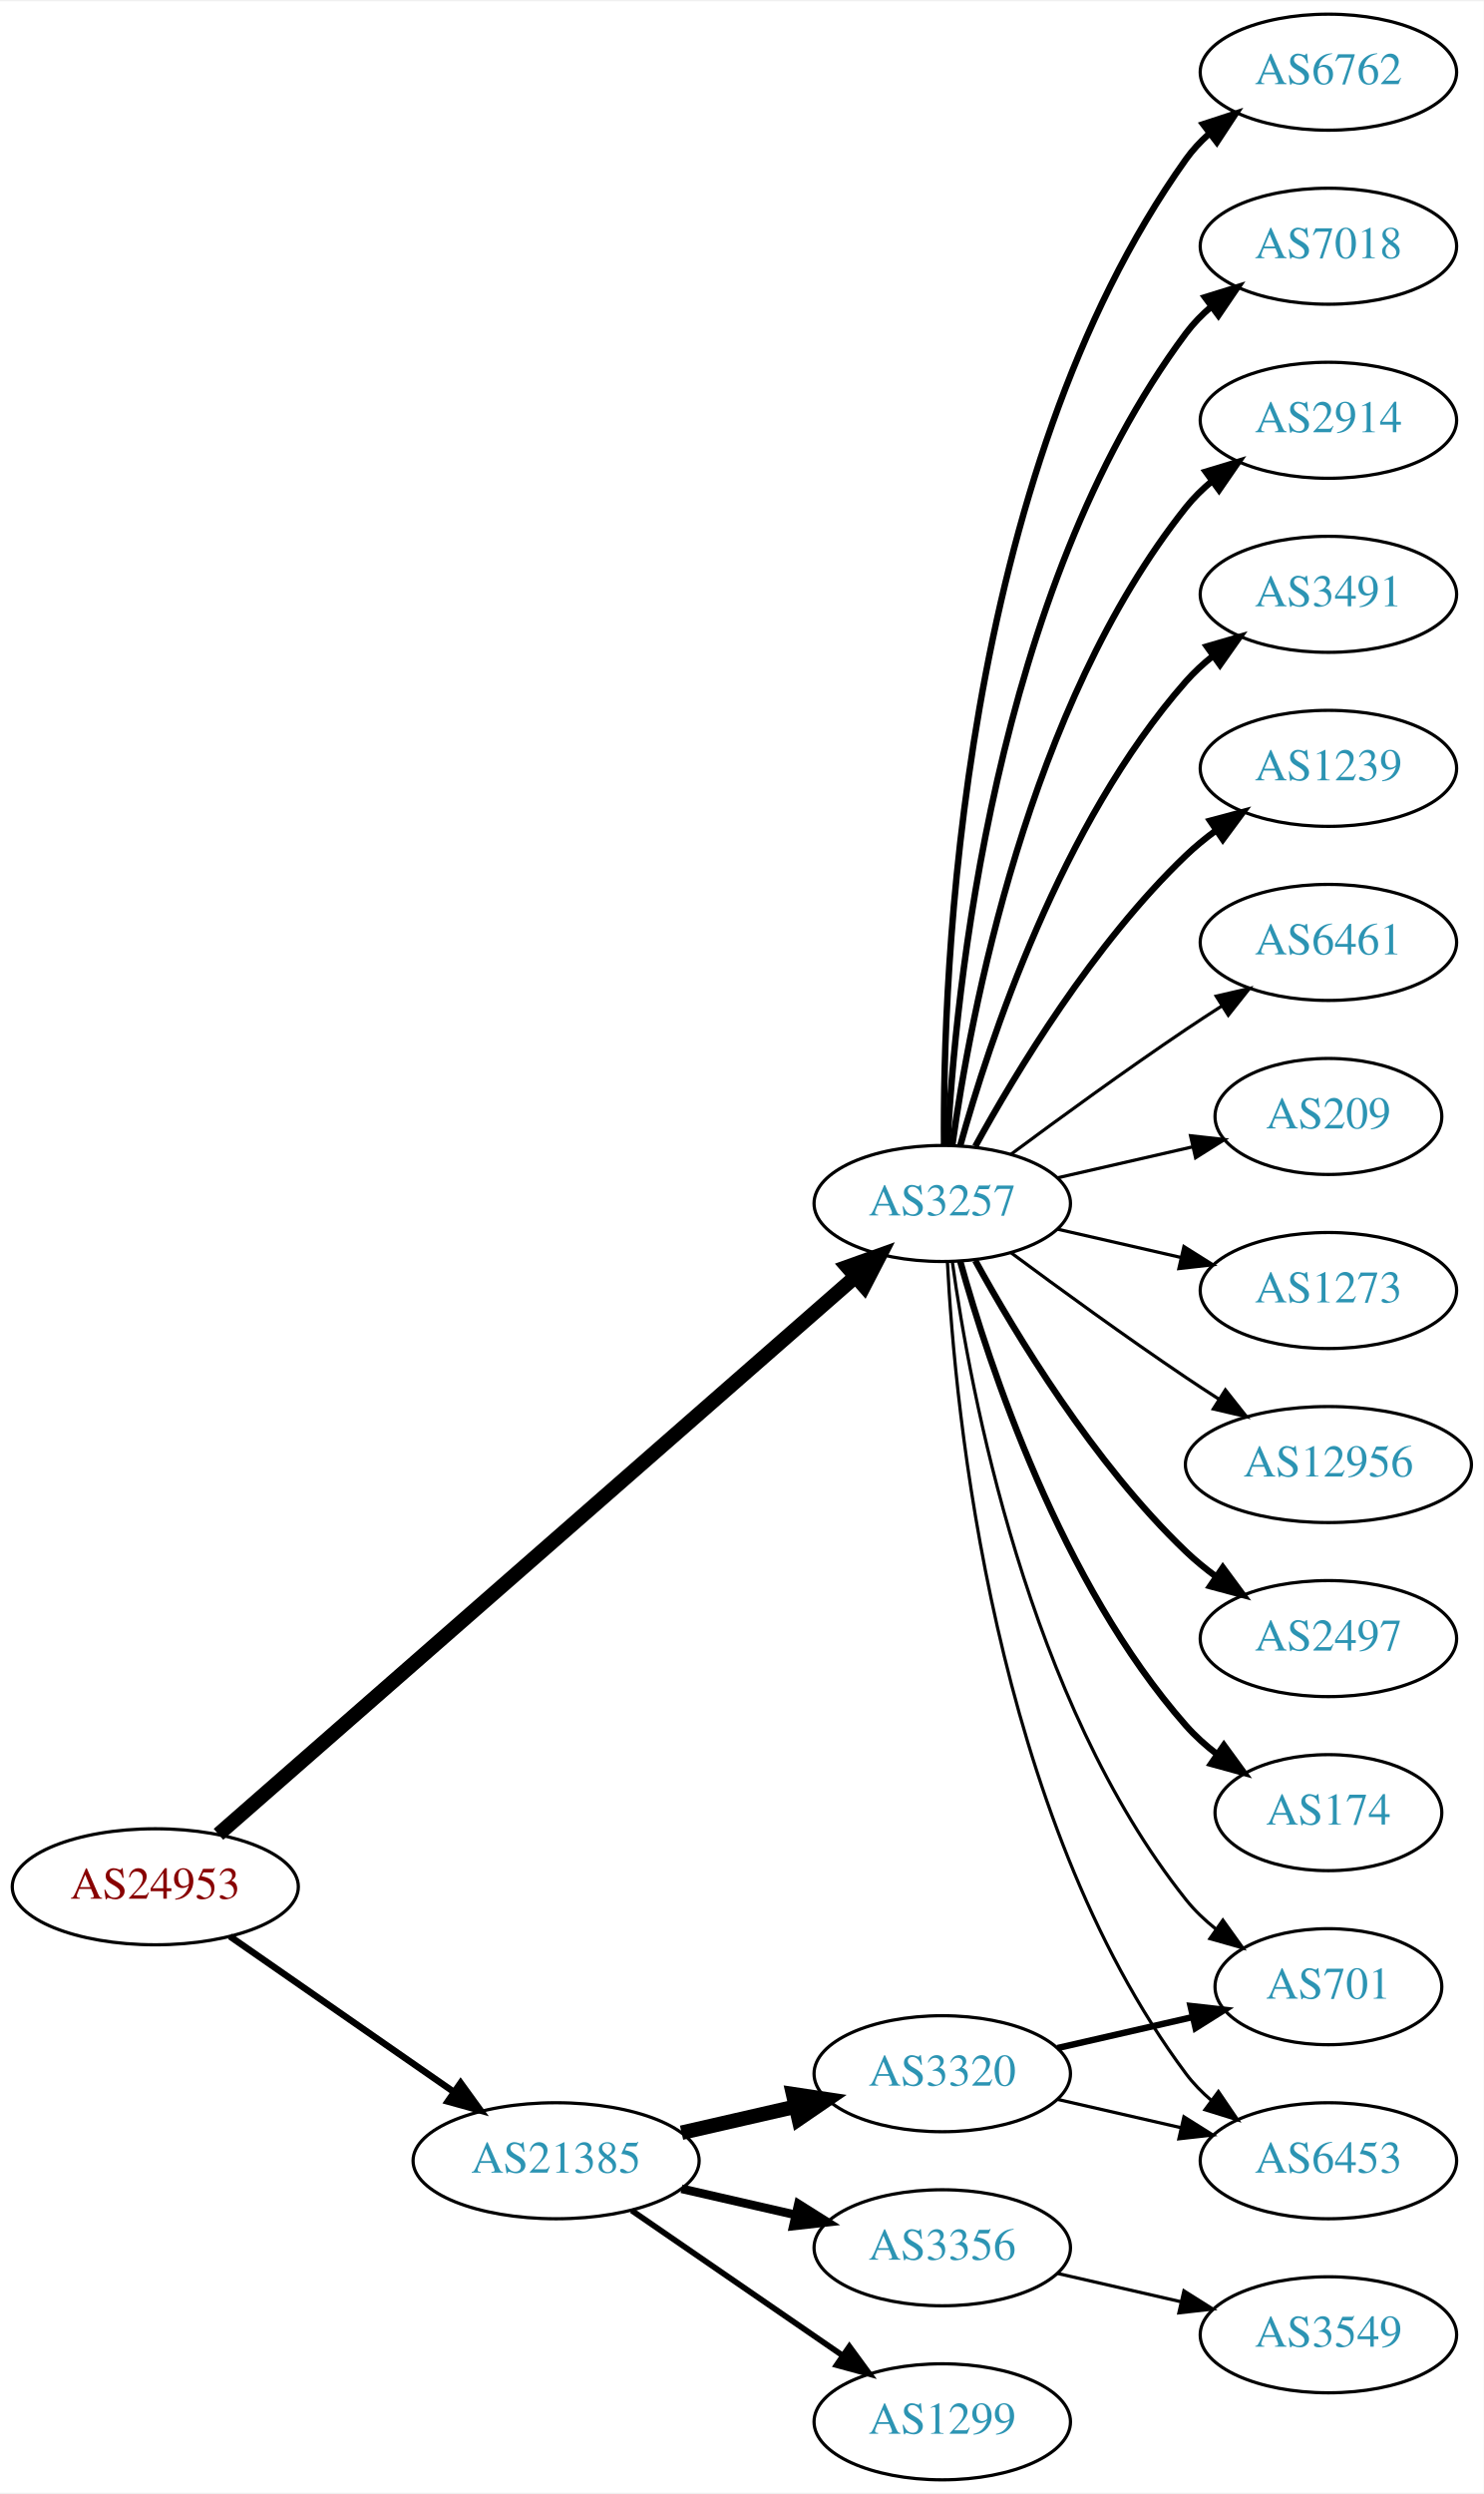
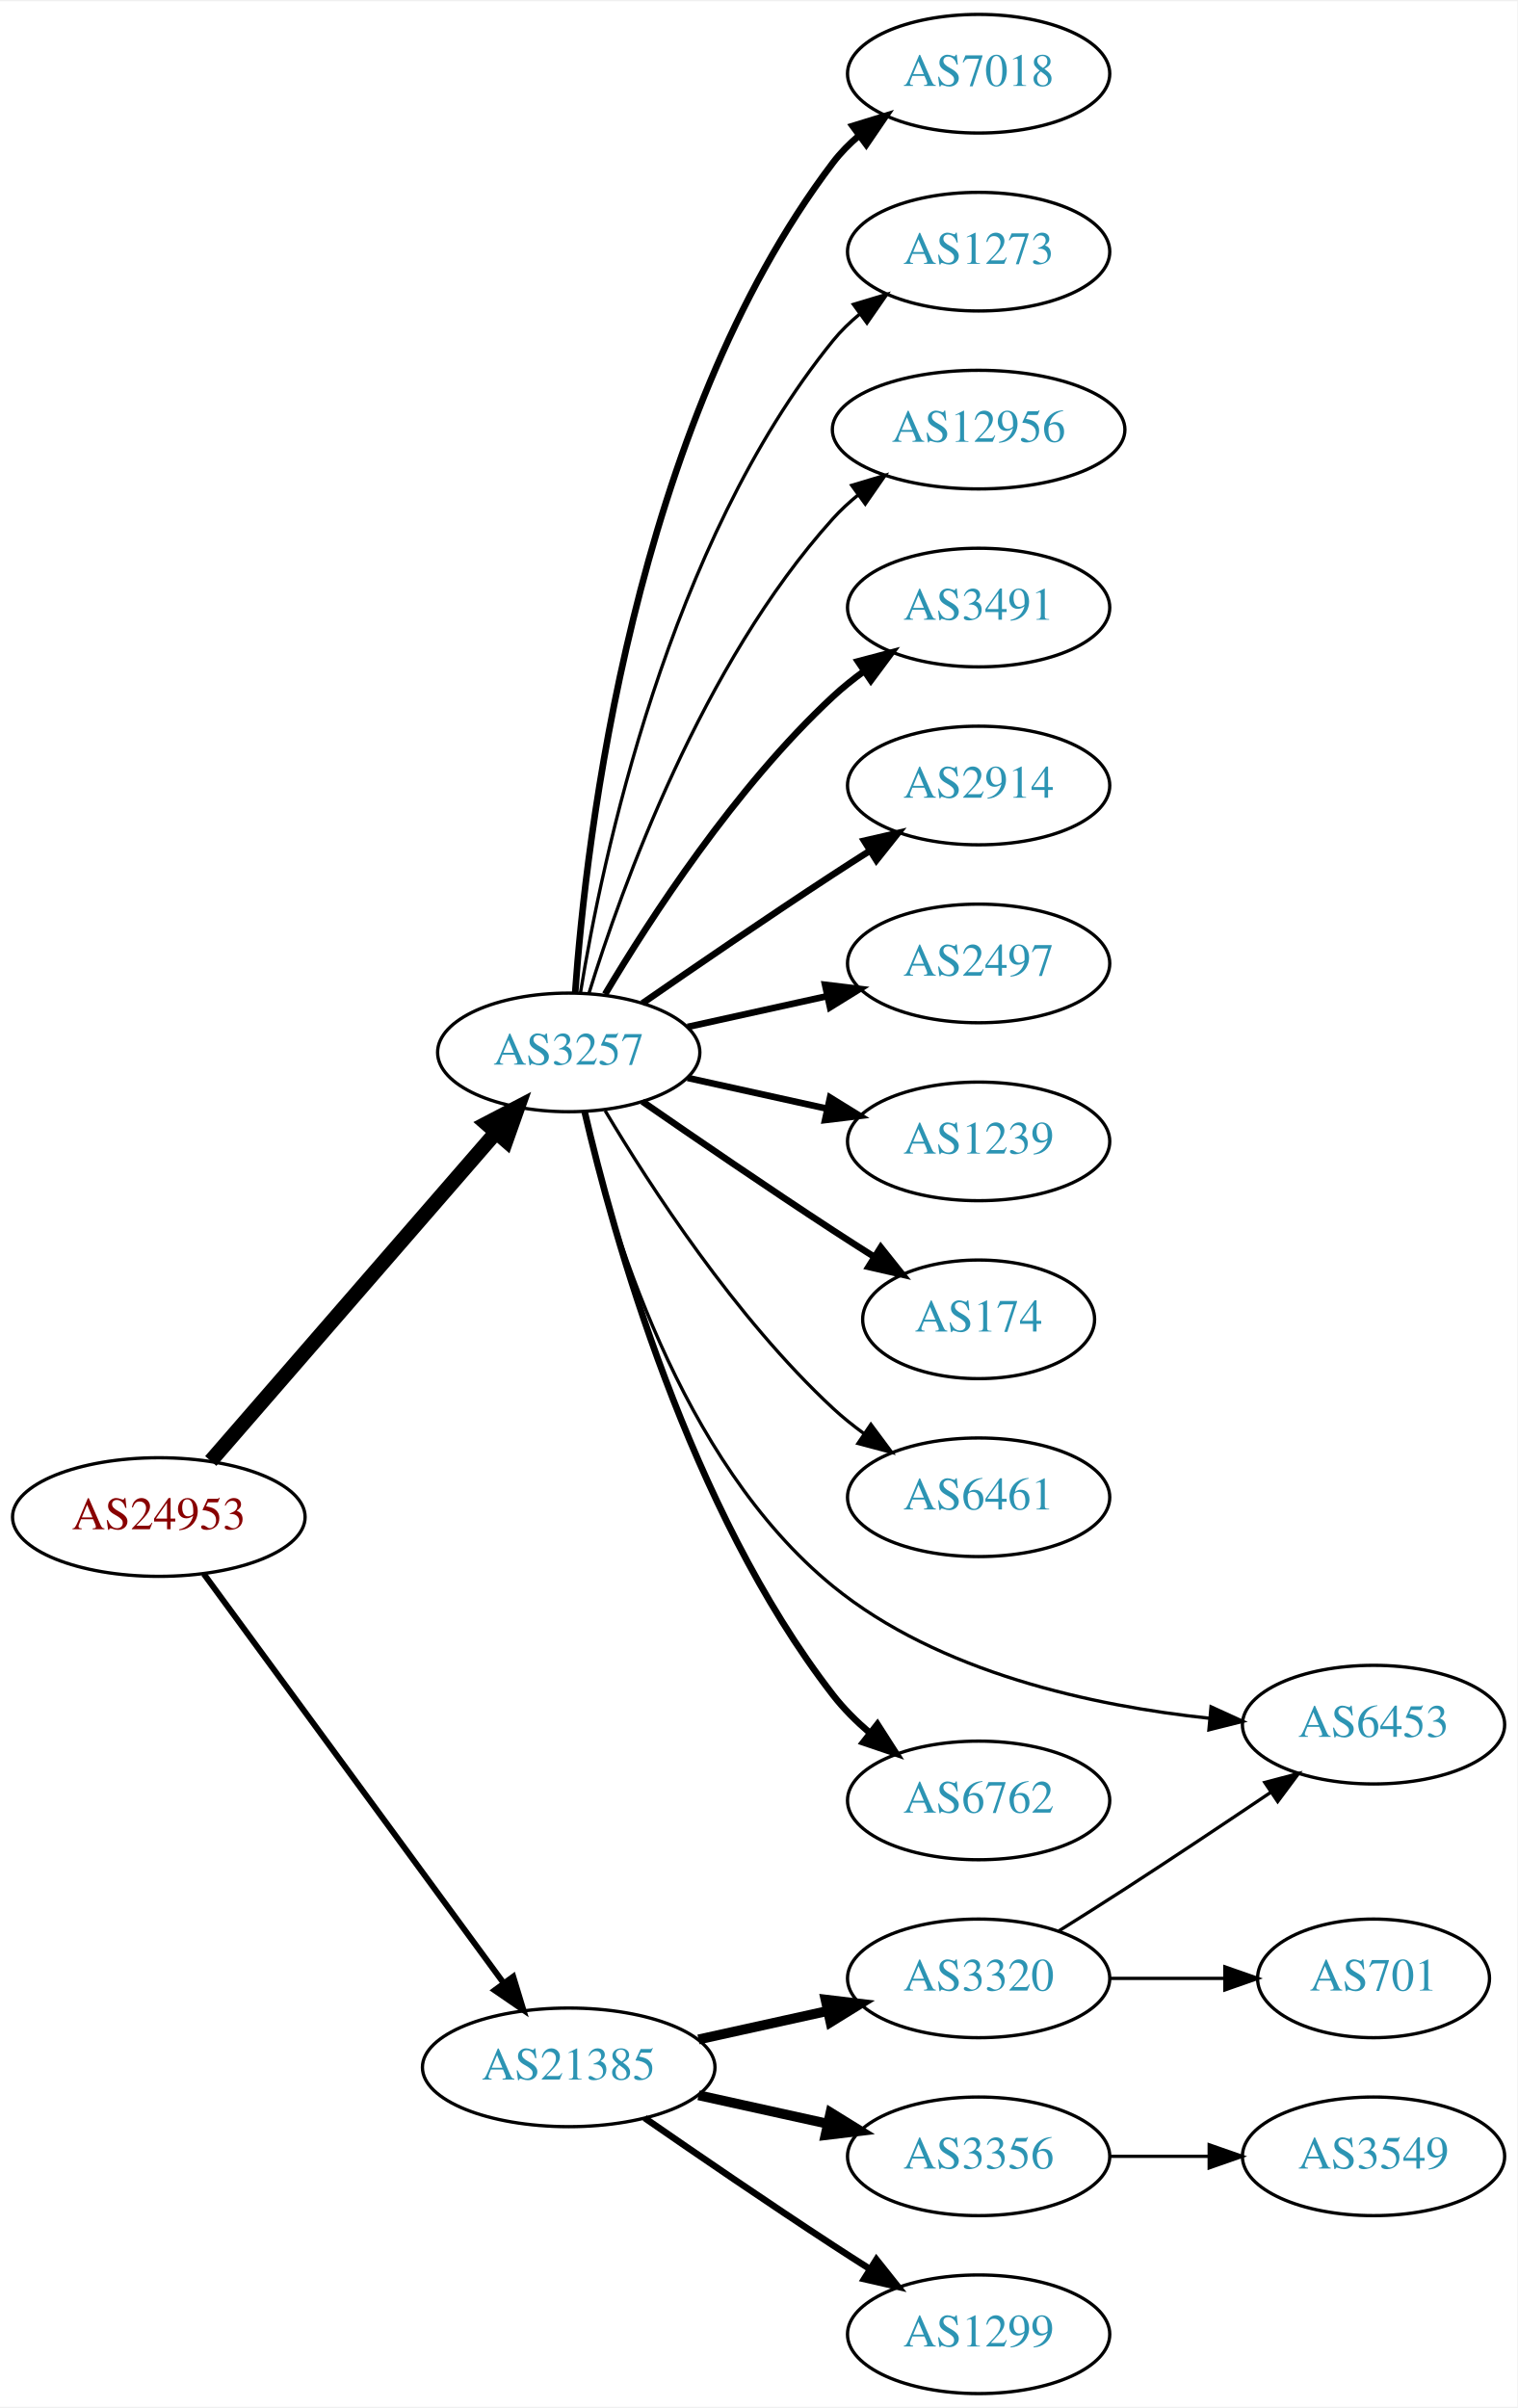
- <svg xmlns="http://www.w3.org/2000/svg" xmlns:xlink="http://www.w3.org/1999/xlink" width="460pt" height="773pt" viewBox="0.00 0.00 460.47 773.00">
-   <g id="graph0" class="graph" transform="scale(1 1) rotate(0) translate(4 769)">
-     <polygon fill="white" stroke="none" points="-4,4 -4,-769 456.469,-769 456.469,4 -4,4" />
+ <svg xmlns="http://www.w3.org/2000/svg" xmlns:xlink="http://www.w3.org/1999/xlink" width="460pt" height="730pt" viewBox="0.00 0.00 460.47 730.00">
+   <g id="graph0" class="graph" transform="scale(1 1) rotate(0) translate(4 726)">
+     <polygon fill="white" stroke="none" points="-4,4 -4,-726 456.469,-726 456.469,4 -4,4" />
    <g id="node1" class="node">
      <g id="a_node1">
        <a xlink:href="/asn/24953" xlink:title="AS24953 ~ AS MACRO: AS-24953 (customers) [AT]">
-           <ellipse fill="#ffffff" stroke="black" cx="44.196" cy="-184" rx="44.393" ry="18" />
-           <text text-anchor="middle" x="44.196" y="-180.3" font-family="Times,serif" font-size="14.00" fill="#880000">AS24953</text>
+           <ellipse fill="#ffffff" stroke="black" cx="44.196" cy="-266" rx="44.393" ry="18" />
+           <text text-anchor="middle" x="44.196" y="-262.3" font-family="Times,serif" font-size="14.00" fill="#880000">AS24953</text>
        </a>
      </g>
    </g>
    <g id="node2" class="node">
      <g id="a_node2">
        <a xlink:href="/asn/3257" xlink:title="AS3257 ~ GTT [DE]">
-           <ellipse fill="#ffffff" stroke="black" cx="288.431" cy="-396" rx="39.794" ry="18" />
-           <text text-anchor="middle" x="288.431" y="-392.3" font-family="Times,serif" font-size="14.00" fill="#2c94b3">AS3257</text>
+           <ellipse fill="#ffffff" stroke="black" cx="168.588" cy="-407" rx="39.794" ry="18" />
+           <text text-anchor="middle" x="168.588" y="-403.3" font-family="Times,serif" font-size="14.00" fill="#2c94b3">AS3257</text>
        </a>
      </g>
    </g>
    <g id="edge1" class="edge">
-       <path fill="none" stroke="black" stroke-width="4.5" d="M63.802,-200.283C106.619,-237.756 212.219,-330.176 261.421,-373.237" />
-       <polygon fill="black" stroke="black" stroke-width="4.5" points="258.975,-376.329 269.093,-379.951 264.162,-370.403 258.975,-376.329" />
+       <path fill="none" stroke="black" stroke-width="4.5" d="M59.959,-283.008C81.486,-307.807 121.608,-354.029 146.318,-382.496" />
+       <polygon fill="black" stroke="black" stroke-width="4.5" points="143.624,-385.399 153.153,-390.37 149.571,-380.237 143.624,-385.399" />
    </g>
    <g id="node3" class="node">
      <g id="a_node3">
        <a xlink:href="/asn/21385" xlink:title="AS21385 ~ Trusted Network GmbH [DE]">
          <ellipse fill="#ffffff" stroke="black" cx="168.588" cy="-99" rx="44.393" ry="18" />
          <text text-anchor="middle" x="168.588" y="-95.3" font-family="Times,serif" font-size="14.00" fill="#2c94b3">AS21385</text>
        </a>
      </g>
    </g>
    <g id="edge2" class="edge">
-       <path fill="none" stroke="black" stroke-width="2.045" d="M67.36,-168.607C86.821,-155.092 115.319,-135.3 136.958,-120.272" />
-       <polygon fill="black" stroke="black" stroke-width="2.045" points="138.958,-123.145 145.175,-114.566 134.965,-117.395 138.958,-123.145" />
+       <path fill="none" stroke="black" stroke-width="1.8" d="M57.833,-248.757C79.454,-219.256 123.645,-158.959 148.86,-124.554" />
+       <polygon fill="black" stroke="black" stroke-width="1.8" points="151.748,-126.534 154.836,-116.399 146.102,-122.396 151.748,-126.534" />
    </g>
    <g id="node4" class="node">
      <g id="a_node4">
-         <a xlink:href="/asn/2497" xlink:title="AS2497 ~ Internet Initiative Japan Inc. [JP]">
-           <ellipse fill="#ffffff" stroke="black" cx="408.273" cy="-261" rx="39.794" ry="18" />
-           <text text-anchor="middle" x="408.273" y="-257.3" font-family="Times,serif" font-size="14.00" fill="#2c94b3">AS2497</text>
+         <a xlink:href="/asn/3491" xlink:title="AS3491 ~ PCCW Global, Inc. [US]">
+           <ellipse fill="#ffffff" stroke="black" cx="292.98" cy="-542" rx="39.794" ry="18" />
+           <text text-anchor="middle" x="292.98" y="-538.3" font-family="Times,serif" font-size="14.00" fill="#2c94b3">AS3491</text>
        </a>
      </g>
    </g>
    <g id="edge3" class="edge">
-       <path fill="none" stroke="black" stroke-width="2" d="M298.672,-378.287C311.218,-355.439 335.394,-315.389 364.077,-288 366.946,-285.261 370.134,-282.653 373.443,-280.215" />
-       <polygon fill="black" stroke="black" stroke-width="2" points="375.507,-283.044 381.803,-274.523 371.567,-277.258 375.507,-283.044" />
+       <path fill="none" stroke="black" stroke-width="2" d="M179.634,-424.671C193.205,-447.472 219.137,-487.472 248.784,-515 251.691,-517.699 254.904,-520.28 258.228,-522.703" />
+       <polygon fill="black" stroke="black" stroke-width="2" points="256.363,-525.667 266.606,-528.375 260.287,-519.87 256.363,-525.667" />
    </g>
    <g id="node5" class="node">
      <g id="a_node5">
-         <a xlink:href="/asn/174" xlink:title="AS174 ~ Cogent Communications [US]">
-           <ellipse fill="#ffffff" stroke="black" cx="408.273" cy="-207" rx="35.194" ry="18" />
-           <text text-anchor="middle" x="408.273" y="-203.3" font-family="Times,serif" font-size="14.00" fill="#2c94b3">AS174</text>
+         <a xlink:href="/asn/2914" xlink:title="AS2914 ~ NTT America, Inc. [US]">
+           <ellipse fill="#ffffff" stroke="black" cx="292.98" cy="-488" rx="39.794" ry="18" />
+           <text text-anchor="middle" x="292.98" y="-484.3" font-family="Times,serif" font-size="14.00" fill="#2c94b3">AS2914</text>
        </a>
      </g>
    </g>
    <g id="edge4" class="edge">
-       <path fill="none" stroke="black" stroke-width="2" d="M294.004,-378.054C302.909,-346.005 325.194,-278.158 364.077,-234 366.905,-230.789 370.206,-227.828 373.701,-225.136" />
-       <polygon fill="black" stroke="black" stroke-width="2" points="375.835,-227.916 382.076,-219.355 371.858,-222.155 375.835,-227.916" />
+       <path fill="none" stroke="black" stroke-width="2" d="M190.945,-421.901C206.796,-432.877 228.999,-448.079 248.784,-461 252.366,-463.339 256.137,-465.759 259.897,-468.144" />
+       <polygon fill="black" stroke="black" stroke-width="2" points="258.23,-471.231 268.558,-473.596 261.959,-465.307 258.23,-471.231" />
    </g>
    <g id="node6" class="node">
      <g id="a_node6">
-         <a xlink:href="/asn/6762" xlink:title="AS6762 ~ TELECOM ITALIA SPARKLE S.p.A. [IT]">
-           <ellipse fill="#ffffff" stroke="black" cx="408.273" cy="-747" rx="39.794" ry="18" />
-           <text text-anchor="middle" x="408.273" y="-743.3" font-family="Times,serif" font-size="14.00" fill="#2c94b3">AS6762</text>
+         <a xlink:href="/asn/2497" xlink:title="AS2497 ~ Internet Initiative Japan Inc. [JP]">
+           <ellipse fill="#ffffff" stroke="black" cx="292.98" cy="-434" rx="39.794" ry="18" />
+           <text text-anchor="middle" x="292.98" y="-430.3" font-family="Times,serif" font-size="14.00" fill="#2c94b3">AS2497</text>
        </a>
      </g>
    </g>
    <g id="edge5" class="edge">
-       <path fill="none" stroke="black" stroke-width="2" d="M288.98,-414.063C288.56,-466.503 293.714,-621.293 364.077,-720 366.079,-722.809 368.474,-725.388 371.095,-727.743" />
-       <polygon fill="black" stroke="black" stroke-width="2" points="369.399,-730.852 379.471,-734.139 373.648,-725.288 369.399,-730.852" />
+       <path fill="none" stroke="black" stroke-width="2" d="M204.661,-414.737C217.848,-417.646 233.028,-420.995 246.994,-424.076" />
+       <polygon fill="black" stroke="black" stroke-width="2" points="246.383,-427.525 256.903,-426.262 247.891,-420.69 246.383,-427.525" />
    </g>
    <g id="node7" class="node">
      <g id="a_node7">
-         <a xlink:href="/asn/7018" xlink:title="AS7018 ~ AT&amp;T Services, Inc. [US]">
-           <ellipse fill="#ffffff" stroke="black" cx="408.273" cy="-693" rx="39.794" ry="18" />
-           <text text-anchor="middle" x="408.273" y="-689.3" font-family="Times,serif" font-size="14.00" fill="#2c94b3">AS7018</text>
+         <a xlink:href="/asn/1239" xlink:title="AS1239 ~ Sprint [US]">
+           <ellipse fill="#ffffff" stroke="black" cx="292.98" cy="-380" rx="39.794" ry="18" />
+           <text text-anchor="middle" x="292.98" y="-376.3" font-family="Times,serif" font-size="14.00" fill="#2c94b3">AS1239</text>
        </a>
      </g>
    </g>
    <g id="edge6" class="edge">
-       <path fill="none" stroke="black" stroke-width="2" d="M290.023,-414.023C292.399,-460.412 304.317,-585.893 364.077,-666 366.325,-669.013 369.017,-671.769 371.943,-674.272" />
-       <polygon fill="black" stroke="black" stroke-width="2" points="369.974,-677.169 380.095,-680.303 374.138,-671.542 369.974,-677.169" />
+       <path fill="none" stroke="black" stroke-width="2" d="M204.661,-399.263C217.848,-396.354 233.028,-393.005 246.994,-389.924" />
+       <polygon fill="black" stroke="black" stroke-width="2" points="247.891,-393.31 256.903,-387.738 246.383,-386.475 247.891,-393.31" />
    </g>
    <g id="node8" class="node">
      <g id="a_node8">
-         <a xlink:href="/asn/2914" xlink:title="AS2914 ~ NTT America, Inc. [US]">
-           <ellipse fill="#ffffff" stroke="black" cx="408.273" cy="-639" rx="39.794" ry="18" />
-           <text text-anchor="middle" x="408.273" y="-635.3" font-family="Times,serif" font-size="14.00" fill="#2c94b3">AS2914</text>
+         <a xlink:href="/asn/174" xlink:title="AS174 ~ Cogent Communications [US]">
+           <ellipse fill="#ffffff" stroke="black" cx="292.98" cy="-326" rx="35.194" ry="18" />
+           <text text-anchor="middle" x="292.98" y="-322.3" font-family="Times,serif" font-size="14.00" fill="#2c94b3">AS174</text>
        </a>
      </g>
    </g>
    <g id="edge7" class="edge">
-       <path fill="none" stroke="black" stroke-width="2" d="M291.57,-414.17C297.07,-453.974 314.896,-550.233 364.077,-612 366.419,-614.94 369.173,-617.649 372.139,-620.121" />
-       <polygon fill="black" stroke="black" stroke-width="2" points="370.204,-623.042 380.345,-626.11 374.331,-617.388 370.204,-623.042" />
+       <path fill="none" stroke="black" stroke-width="2" d="M190.945,-392.099C206.796,-381.123 228.999,-365.921 248.784,-353 252.829,-350.358 257.114,-347.615 261.354,-344.933" />
+       <polygon fill="black" stroke="black" stroke-width="2" points="263.291,-347.85 269.898,-339.568 259.568,-341.921 263.291,-347.85" />
    </g>
    <g id="node9" class="node">
      <g id="a_node9">
-         <a xlink:href="/asn/3491" xlink:title="AS3491 ~ PCCW Global, Inc. [US]">
-           <ellipse fill="#ffffff" stroke="black" cx="408.273" cy="-585" rx="39.794" ry="18" />
-           <text text-anchor="middle" x="408.273" y="-581.3" font-family="Times,serif" font-size="14.00" fill="#2c94b3">AS3491</text>
+         <a xlink:href="/asn/6461" xlink:title="AS6461 ~ ZAYO-6461 [US]">
+           <ellipse fill="#ffffff" stroke="black" cx="292.98" cy="-272" rx="39.794" ry="18" />
+           <text text-anchor="middle" x="292.98" y="-268.3" font-family="Times,serif" font-size="14.00" fill="#2c94b3">AS6461</text>
        </a>
      </g>
    </g>
    <g id="edge8" class="edge">
-       <path fill="none" stroke="black" stroke-width="2" d="M294.004,-413.946C302.909,-445.995 325.194,-513.842 364.077,-558 366.561,-560.821 369.411,-563.449 372.437,-565.871" />
-       <polygon fill="black" stroke="black" stroke-width="2" points="370.554,-568.828 380.726,-571.791 374.622,-563.131 370.554,-568.828" />
+       <path fill="none" stroke="black" d="M179.634,-389.329C193.205,-366.528 219.137,-326.528 248.784,-299 251.691,-296.301 254.904,-293.72 258.228,-291.297" />
+       <polygon fill="black" stroke="black" points="260.287,-294.13 266.606,-285.625 256.363,-288.333 260.287,-294.13" />
    </g>
    <g id="node10" class="node">
      <g id="a_node10">
-         <a xlink:href="/asn/1239" xlink:title="AS1239 ~ Sprint [US]">
-           <ellipse fill="#ffffff" stroke="black" cx="408.273" cy="-531" rx="39.794" ry="18" />
-           <text text-anchor="middle" x="408.273" y="-527.3" font-family="Times,serif" font-size="14.00" fill="#2c94b3">AS1239</text>
+         <a xlink:href="/asn/6453" xlink:title="AS6453 ~ TATA COMMUNICATIONS (AMERICA) INC [US]">
+           <ellipse fill="#ffffff" stroke="black" cx="412.823" cy="-203" rx="39.794" ry="18" />
+           <text text-anchor="middle" x="412.823" y="-199.3" font-family="Times,serif" font-size="14.00" fill="#2c94b3">AS6453</text>
        </a>
      </g>
    </g>
    <g id="edge9" class="edge">
-       <path fill="none" stroke="black" stroke-width="2" d="M298.672,-413.713C311.218,-436.561 335.394,-476.611 364.077,-504 366.946,-506.739 370.134,-509.347 373.443,-511.785" />
-       <polygon fill="black" stroke="black" stroke-width="2" points="371.567,-514.742 381.803,-517.477 375.507,-508.956 371.567,-514.742" />
+       <path fill="none" stroke="black" d="M173.168,-389.072C180.835,-355.494 202.081,-283.086 248.784,-245 281.05,-218.688 327.885,-208.653 363.087,-204.929" />
+       <polygon fill="black" stroke="black" points="363.51,-208.405 373.146,-204.001 362.867,-201.434 363.51,-208.405" />
    </g>
    <g id="node11" class="node">
      <g id="a_node11">
-         <a xlink:href="/asn/6461" xlink:title="AS6461 ~ ZAYO-6461 [US]">
-           <ellipse fill="#ffffff" stroke="black" cx="408.273" cy="-477" rx="39.794" ry="18" />
-           <text text-anchor="middle" x="408.273" y="-473.3" font-family="Times,serif" font-size="14.00" fill="#2c94b3">AS6461</text>
+         <a xlink:href="/asn/6762" xlink:title="AS6762 ~ TELECOM ITALIA SPARKLE S.p.A. [IT]">
+           <ellipse fill="#ffffff" stroke="black" cx="292.98" cy="-180" rx="39.794" ry="18" />
+           <text text-anchor="middle" x="292.98" y="-176.3" font-family="Times,serif" font-size="14.00" fill="#2c94b3">AS6762</text>
        </a>
      </g>
    </g>
    <g id="edge10" class="edge">
-       <path fill="none" stroke="black" d="M309.761,-411.277C324.623,-422.304 345.368,-437.407 364.077,-450 367.626,-452.389 371.377,-454.839 375.125,-457.242" />
-       <polygon fill="black" stroke="black" points="373.451,-460.325 383.774,-462.712 377.193,-454.409 373.451,-460.325" />
+       <path fill="none" stroke="black" stroke-width="2" d="M173.433,-388.934C181.91,-352.407 205.015,-268.455 248.784,-212 251.99,-207.865 255.864,-204.006 259.958,-200.501" />
+       <polygon fill="black" stroke="black" stroke-width="2" points="262.27,-203.137 267.988,-194.217 257.956,-197.624 262.27,-203.137" />
    </g>
    <g id="node12" class="node">
      <g id="a_node12">
-         <a xlink:href="/asn/6453" xlink:title="AS6453 ~ TATA COMMUNICATIONS (AMERICA) INC [US]">
-           <ellipse fill="#ffffff" stroke="black" cx="408.273" cy="-99" rx="39.794" ry="18" />
-           <text text-anchor="middle" x="408.273" y="-95.3" font-family="Times,serif" font-size="14.00" fill="#2c94b3">AS6453</text>
+         <a xlink:href="/asn/7018" xlink:title="AS7018 ~ AT&amp;T Services, Inc. [US]">
+           <ellipse fill="#ffffff" stroke="black" cx="292.98" cy="-704" rx="39.794" ry="18" />
+           <text text-anchor="middle" x="292.98" y="-700.3" font-family="Times,serif" font-size="14.00" fill="#2c94b3">AS7018</text>
        </a>
      </g>
    </g>
    <g id="edge11" class="edge">
-       <path fill="none" stroke="black" d="M290.023,-377.977C292.399,-331.588 304.317,-206.107 364.077,-126 366.325,-122.987 369.017,-120.231 371.943,-117.728" />
-       <polygon fill="black" stroke="black" points="374.138,-120.458 380.095,-111.697 369.974,-114.831 374.138,-120.458" />
+       <path fill="none" stroke="black" stroke-width="2" d="M170.537,-425.036C173.823,-471.457 188.133,-597.007 248.784,-677 251.055,-679.995 253.763,-682.74 256.699,-685.235" />
+       <polygon fill="black" stroke="black" stroke-width="2" points="254.739,-688.138 264.864,-691.256 258.893,-682.504 254.739,-688.138" />
    </g>
    <g id="node13" class="node">
      <g id="a_node13">
-         <a xlink:href="/asn/209" xlink:title="AS209 ~ CenturyLink Communications, LLC [US]">
-           <ellipse fill="#ffffff" stroke="black" cx="408.273" cy="-423" rx="35.194" ry="18" />
-           <text text-anchor="middle" x="408.273" y="-419.3" font-family="Times,serif" font-size="14.00" fill="#2c94b3">AS209</text>
+         <a xlink:href="/asn/1273" xlink:title="AS1273 ~ Vodafone Group PLC [EU]">
+           <ellipse fill="#ffffff" stroke="black" cx="292.98" cy="-650" rx="39.794" ry="18" />
+           <text text-anchor="middle" x="292.98" y="-646.3" font-family="Times,serif" font-size="14.00" fill="#2c94b3">AS1273</text>
        </a>
      </g>
    </g>
    <g id="edge12" class="edge">
-       <path fill="none" stroke="black" d="M324.15,-403.955C337.243,-406.955 352.265,-410.396 365.906,-413.522" />
-       <polygon fill="black" stroke="black" points="365.484,-417.016 376.013,-415.838 367.047,-410.193 365.484,-417.016" />
+       <path fill="none" stroke="black" d="M172.169,-425.178C178.624,-464.997 198.695,-561.286 248.784,-623 251.153,-625.918 253.926,-628.612 256.903,-631.075" />
+       <polygon fill="black" stroke="black" points="254.978,-634.003 265.125,-637.052 259.094,-628.341 254.978,-634.003" />
    </g>
    <g id="node14" class="node">
      <g id="a_node14">
-         <a xlink:href="/asn/1273" xlink:title="AS1273 ~ Vodafone Group PLC [EU]">
-           <ellipse fill="#ffffff" stroke="black" cx="408.273" cy="-369" rx="39.794" ry="18" />
-           <text text-anchor="middle" x="408.273" y="-365.3" font-family="Times,serif" font-size="14.00" fill="#2c94b3">AS1273</text>
+         <a xlink:href="/asn/12956" xlink:title="AS12956 ~ TELXIUS [ES]">
+           <ellipse fill="#ffffff" stroke="black" cx="292.98" cy="-596" rx="44.393" ry="18" />
+           <text text-anchor="middle" x="292.98" y="-592.3" font-family="Times,serif" font-size="14.00" fill="#2c94b3">AS12956</text>
        </a>
      </g>
    </g>
    <g id="edge13" class="edge">
-       <path fill="none" stroke="black" d="M324.15,-388.045C336.15,-385.296 349.771,-382.175 362.463,-379.267" />
-       <polygon fill="black" stroke="black" points="363.429,-382.636 372.395,-376.991 361.866,-375.813 363.429,-382.636" />
+       <path fill="none" stroke="black" d="M174.726,-424.94C184.629,-456.979 208.966,-524.812 248.784,-569 251.104,-571.575 253.726,-573.994 256.503,-576.244" />
+       <polygon fill="black" stroke="black" points="254.469,-579.092 264.618,-582.132 258.579,-573.426 254.469,-579.092" />
    </g>
    <g id="node15" class="node">
      <g id="a_node15">
-         <a xlink:href="/asn/12956" xlink:title="AS12956 ~ TELXIUS [ES]">
-           <ellipse fill="#ffffff" stroke="black" cx="408.273" cy="-315" rx="44.393" ry="18" />
-           <text text-anchor="middle" x="408.273" y="-311.3" font-family="Times,serif" font-size="14.00" fill="#2c94b3">AS12956</text>
+         <a xlink:href="/asn/1299" xlink:title="AS1299 ~ Telia Carrier [EU]">
+           <ellipse fill="#ffffff" stroke="black" cx="292.98" cy="-18" rx="39.794" ry="18" />
+           <text text-anchor="middle" x="292.98" y="-14.3" font-family="Times,serif" font-size="14.00" fill="#2c94b3">AS1299</text>
        </a>
      </g>
    </g>
    <g id="edge14" class="edge">
-       <path fill="none" stroke="black" d="M309.761,-380.723C324.623,-369.696 345.368,-354.593 364.077,-342 367.367,-339.785 370.83,-337.518 374.304,-335.285" />
-       <polygon fill="black" stroke="black" points="376.301,-338.163 382.872,-329.852 372.552,-332.252 376.301,-338.163" />
+       <path fill="none" stroke="black" stroke-width="2" d="M191.619,-83.633C207.421,-72.695 229.278,-57.739 248.784,-45 252.366,-42.661 256.137,-40.241 259.897,-37.856" />
+       <polygon fill="black" stroke="black" stroke-width="2" points="261.959,-40.693 268.558,-32.404 258.23,-34.769 261.959,-40.693" />
    </g>
    <g id="node16" class="node">
      <g id="a_node16">
-         <a xlink:href="/asn/701" xlink:title="AS701 ~ UUNET [US]">
-           <ellipse fill="#ffffff" stroke="black" cx="408.273" cy="-153" rx="35.194" ry="18" />
-           <text text-anchor="middle" x="408.273" y="-149.3" font-family="Times,serif" font-size="14.00" fill="#2c94b3">AS701</text>
+         <a xlink:href="/asn/3356" xlink:title="AS3356 ~ Level 3 Parent, LLC [US]">
+           <ellipse fill="#ffffff" stroke="black" cx="292.98" cy="-72" rx="39.794" ry="18" />
+           <text text-anchor="middle" x="292.98" y="-68.3" font-family="Times,serif" font-size="14.00" fill="#2c94b3">AS3356</text>
        </a>
      </g>
    </g>
    <g id="edge15" class="edge">
-       <path fill="none" stroke="black" d="M291.57,-377.83C297.07,-338.026 314.896,-241.767 364.077,-180 366.742,-176.653 369.942,-173.607 373.38,-170.868" />
-       <polygon fill="black" stroke="black" points="375.518,-173.643 381.694,-165.035 371.498,-167.913 375.518,-173.643" />
+       <path fill="none" stroke="black" stroke-width="3" d="M207.978,-90.531C220.369,-87.798 234.216,-84.743 247.036,-81.915" />
+       <polygon fill="black" stroke="black" stroke-width="3" points="248.04,-85.278 257.051,-79.706 246.532,-78.442 248.04,-85.278" />
    </g>
    <g id="node17" class="node">
      <g id="a_node17">
-         <a xlink:href="/asn/3356" xlink:title="AS3356 ~ Level 3 Parent, LLC [US]">
-           <ellipse fill="#ffffff" stroke="black" cx="288.431" cy="-72" rx="39.794" ry="18" />
-           <text text-anchor="middle" x="288.431" y="-68.3" font-family="Times,serif" font-size="14.00" fill="#2c94b3">AS3356</text>
+         <a xlink:href="/asn/3320" xlink:title="AS3320 ~ DTAG [DE]">
+           <ellipse fill="#ffffff" stroke="black" cx="292.98" cy="-126" rx="39.794" ry="18" />
+           <text text-anchor="middle" x="292.98" y="-122.3" font-family="Times,serif" font-size="14.00" fill="#2c94b3">AS3320</text>
        </a>
      </g>
    </g>
    <g id="edge16" class="edge">
-       <path fill="none" stroke="black" stroke-width="2.7" d="M207.523,-90.308C218.764,-87.733 231.176,-84.889 242.799,-82.226" />
-       <polygon fill="black" stroke="black" stroke-width="2.7" points="243.795,-85.588 252.761,-79.944 242.232,-78.765 243.795,-85.588" />
+       <path fill="none" stroke="black" stroke-width="3" d="M207.978,-107.469C220.369,-110.202 234.216,-113.257 247.036,-116.085" />
+       <polygon fill="black" stroke="black" stroke-width="3" points="246.532,-119.558 257.051,-118.295 248.04,-112.722 246.532,-119.558" />
    </g>
    <g id="node18" class="node">
      <g id="a_node18">
-         <a xlink:href="/asn/1299" xlink:title="AS1299 ~ Telia Carrier [EU]">
-           <ellipse fill="#ffffff" stroke="black" cx="288.431" cy="-18" rx="39.794" ry="18" />
-           <text text-anchor="middle" x="288.431" y="-14.3" font-family="Times,serif" font-size="14.00" fill="#2c94b3">AS1299</text>
+         <a xlink:href="/asn/3549" xlink:title="AS3549 ~ Level 3 Parent, LLC [US]">
+           <ellipse fill="#ffffff" stroke="black" cx="412.823" cy="-72" rx="39.794" ry="18" />
+           <text text-anchor="middle" x="412.823" y="-68.3" font-family="Times,serif" font-size="14.00" fill="#2c94b3">AS3549</text>
        </a>
      </g>
    </g>
    <g id="edge17" class="edge">
-       <path fill="none" stroke="black" stroke-width="1.8" d="M192.031,-83.574C210.612,-70.802 237.173,-52.545 257.553,-38.537" />
-       <polygon fill="black" stroke="black" stroke-width="1.8" points="259.609,-41.371 265.867,-32.822 255.643,-35.602 259.609,-41.371" />
+       <path fill="none" stroke="black" d="M332.893,-72C342.446,-72 352.796,-72 362.759,-72" />
+       <polygon fill="black" stroke="black" points="362.951,-75.5 372.951,-72 362.951,-68.5 362.951,-75.5" />
+     </g>
+     <g id="edge19" class="edge">
+       <path fill="none" stroke="black" d="M317.38,-140.439C323.821,-144.465 330.791,-148.868 337.176,-153 351.893,-162.525 368.074,-173.322 381.598,-182.44" />
+       <polygon fill="black" stroke="black" points="379.814,-185.459 390.059,-188.159 383.734,-179.659 379.814,-185.459" />
    </g>
    <g id="node19" class="node">
      <g id="a_node19">
-         <a xlink:href="/asn/3320" xlink:title="AS3320 ~ DTAG [DE]">
-           <ellipse fill="#ffffff" stroke="black" cx="288.431" cy="-126" rx="39.794" ry="18" />
-           <text text-anchor="middle" x="288.431" y="-122.3" font-family="Times,serif" font-size="14.00" fill="#2c94b3">AS3320</text>
+         <a xlink:href="/asn/701" xlink:title="AS701 ~ UUNET [US]">
+           <ellipse fill="#ffffff" stroke="black" cx="412.823" cy="-126" rx="35.194" ry="18" />
+           <text text-anchor="middle" x="412.823" y="-122.3" font-family="Times,serif" font-size="14.00" fill="#2c94b3">AS701</text>
        </a>
      </g>
    </g>
    <g id="edge18" class="edge">
-       <path fill="none" stroke="black" stroke-width="4.5" d="M207.523,-107.692C218.764,-110.267 231.176,-113.111 242.799,-115.774" />
-       <polygon fill="black" stroke="black" stroke-width="4.5" points="242.134,-119.661 252.761,-118.057 243.893,-111.985 242.134,-119.661" />
-     </g>
-     <g id="node20" class="node">
-       <g id="a_node20">
-         <a xlink:href="/asn/3549" xlink:title="AS3549 ~ Level 3 Parent, LLC [US]">
-           <ellipse fill="#ffffff" stroke="black" cx="408.273" cy="-45" rx="39.794" ry="18" />
-           <text text-anchor="middle" x="408.273" y="-41.3" font-family="Times,serif" font-size="14.00" fill="#2c94b3">AS3549</text>
-         </a>
-       </g>
-     </g>
-     <g id="edge19" class="edge">
-       <path fill="none" stroke="black" d="M324.15,-64.045C336.15,-61.296 349.771,-58.175 362.463,-55.267" />
-       <polygon fill="black" stroke="black" points="363.429,-58.636 372.395,-52.991 361.866,-51.813 363.429,-58.636" />
-     </g>
-     <g id="edge21" class="edge">
-       <path fill="none" stroke="black" d="M324.15,-118.045C336.15,-115.296 349.771,-112.175 362.463,-109.267" />
-       <polygon fill="black" stroke="black" points="363.429,-112.636 372.395,-106.991 361.866,-105.813 363.429,-112.636" />
-     </g>
-     <g id="edge20" class="edge">
-       <path fill="none" stroke="black" stroke-width="2" d="M324.15,-133.955C337.243,-136.955 352.265,-140.396 365.906,-143.522" />
-       <polygon fill="black" stroke="black" stroke-width="2" points="365.484,-147.016 376.013,-145.838 367.047,-140.193 365.484,-147.016" />
+       <path fill="none" stroke="black" d="M332.893,-126C343.98,-126 356.139,-126 367.522,-126" />
+       <polygon fill="black" stroke="black" points="367.703,-129.5 377.703,-126 367.703,-122.5 367.703,-129.5" />
    </g>
  </g>
</svg>
